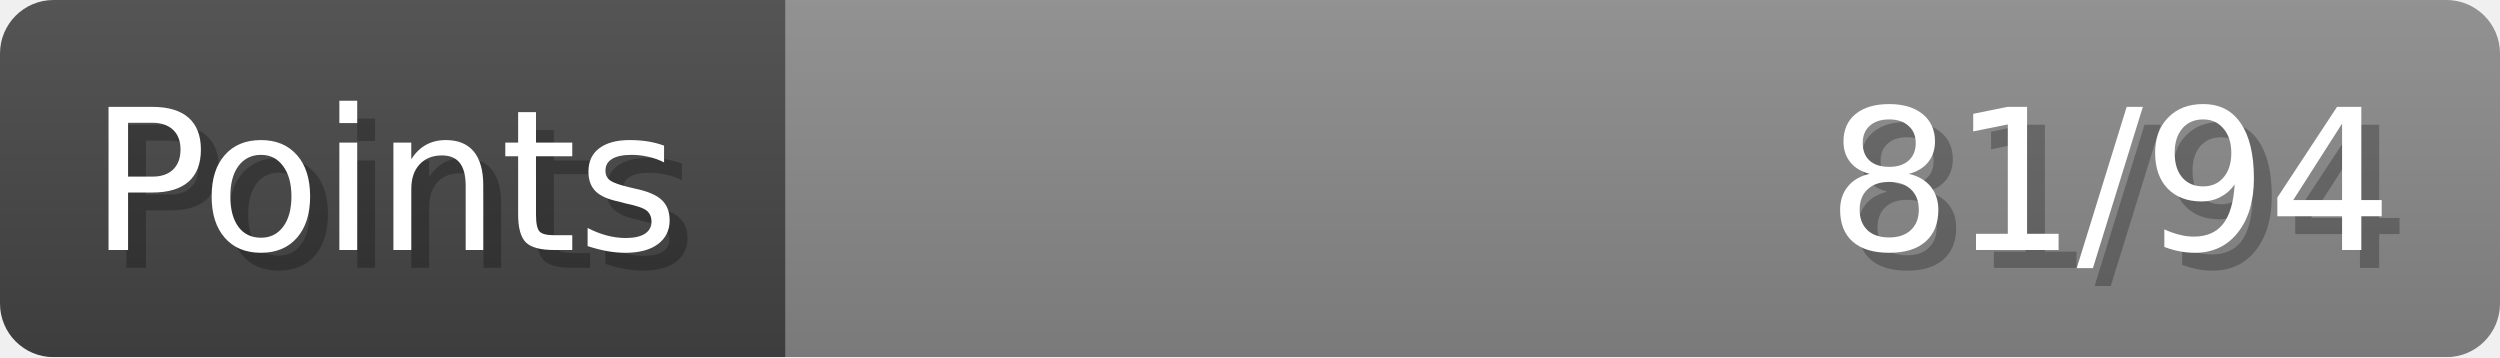
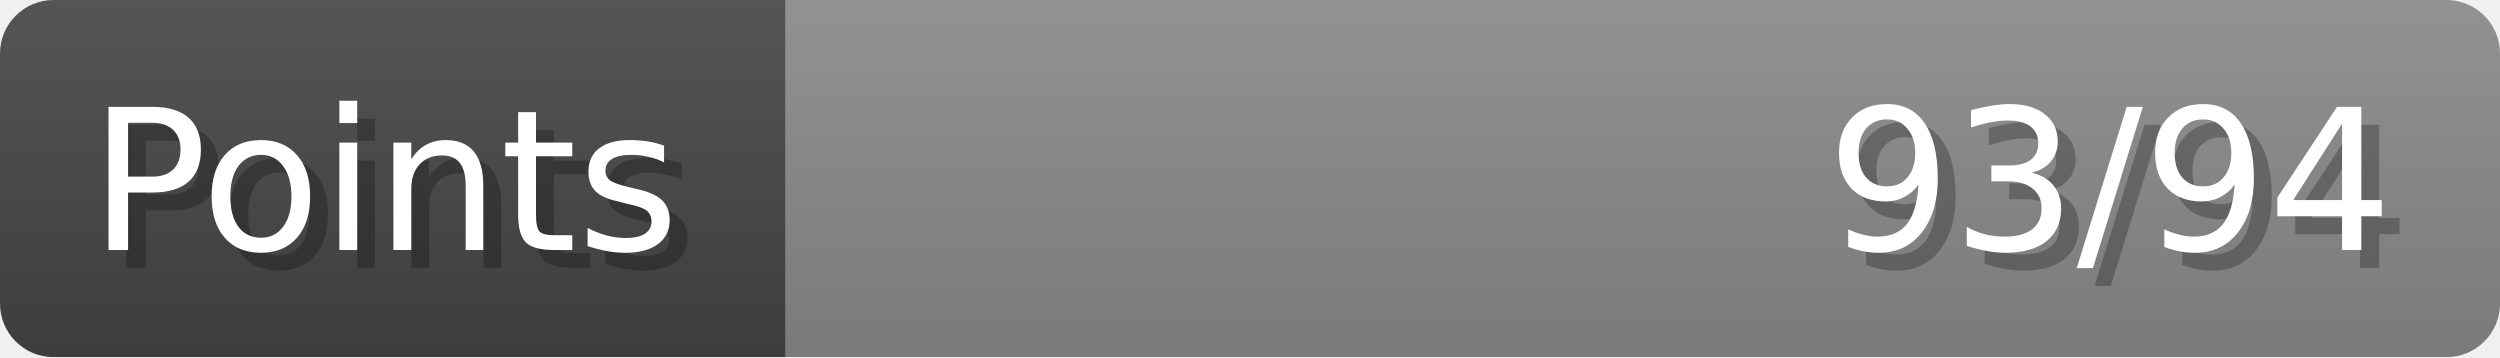
- <svg xmlns="http://www.w3.org/2000/svg" width="140px" height="20px" role="img" aria-label="Points: 81/94">
+ <svg xmlns="http://www.w3.org/2000/svg" width="140px" height="20px" role="img" aria-label="Points: 93/94">
  <linearGradient id="a" x2="0" y2="100%">
    <stop offset="0" stop-opacity=".1" stop-color="#EEE" />
    <stop offset="1" stop-opacity=".1" />
  </linearGradient>
  <mask id="m">
    <rect width="100%" height="100%" rx="3" fill="#FFF" />
  </mask>
  <g mask="url(#m)">
    <rect x="0" y="0" width="44" height="20" fill="#444" />
    <svg x="44" y="0" width="96" height="20">
      <rect width="100%" height="100%" fill="#888888" />
      <rect width="0%" height="100%" fill="#33CC11" transform="">
-         <animate attributeName="width" begin="0.5s" dur="600ms" from="0%" to="86%" repeatCount="1" fill="freeze" calcMode="spline" keyTimes="0; 1" keySplines="0.3, 0.61, 0.355, 1" />
+         <animate attributeName="width" begin="0.5s" dur="600ms" from="0%" to="98%" repeatCount="1" fill="freeze" calcMode="spline" keyTimes="0; 1" keySplines="0.3, 0.61, 0.355, 1" />
      </rect>
    </svg>
    <rect width="140" height="20" fill="url(#a)" />
  </g>
  <g aria-hidden="true" font-size="11" font-family="Verdana, DejaVu Sans, sans-serif" fill="#FFFFFF">
    <text x="6" y="15" fill="#000" opacity="0.25">Points</text>
    <text x="5" y="14">Points</text>
-     <text x="135" y="15" fill="#000" opacity="0.25" text-anchor="end">81/94</text>
-     <text x="134" y="14" text-anchor="end">81/94</text>
+     <text x="135" y="15" fill="#000" opacity="0.25" text-anchor="end">93/94</text>
+     <text x="134" y="14" text-anchor="end">93/94</text>
  </g>
</svg>
